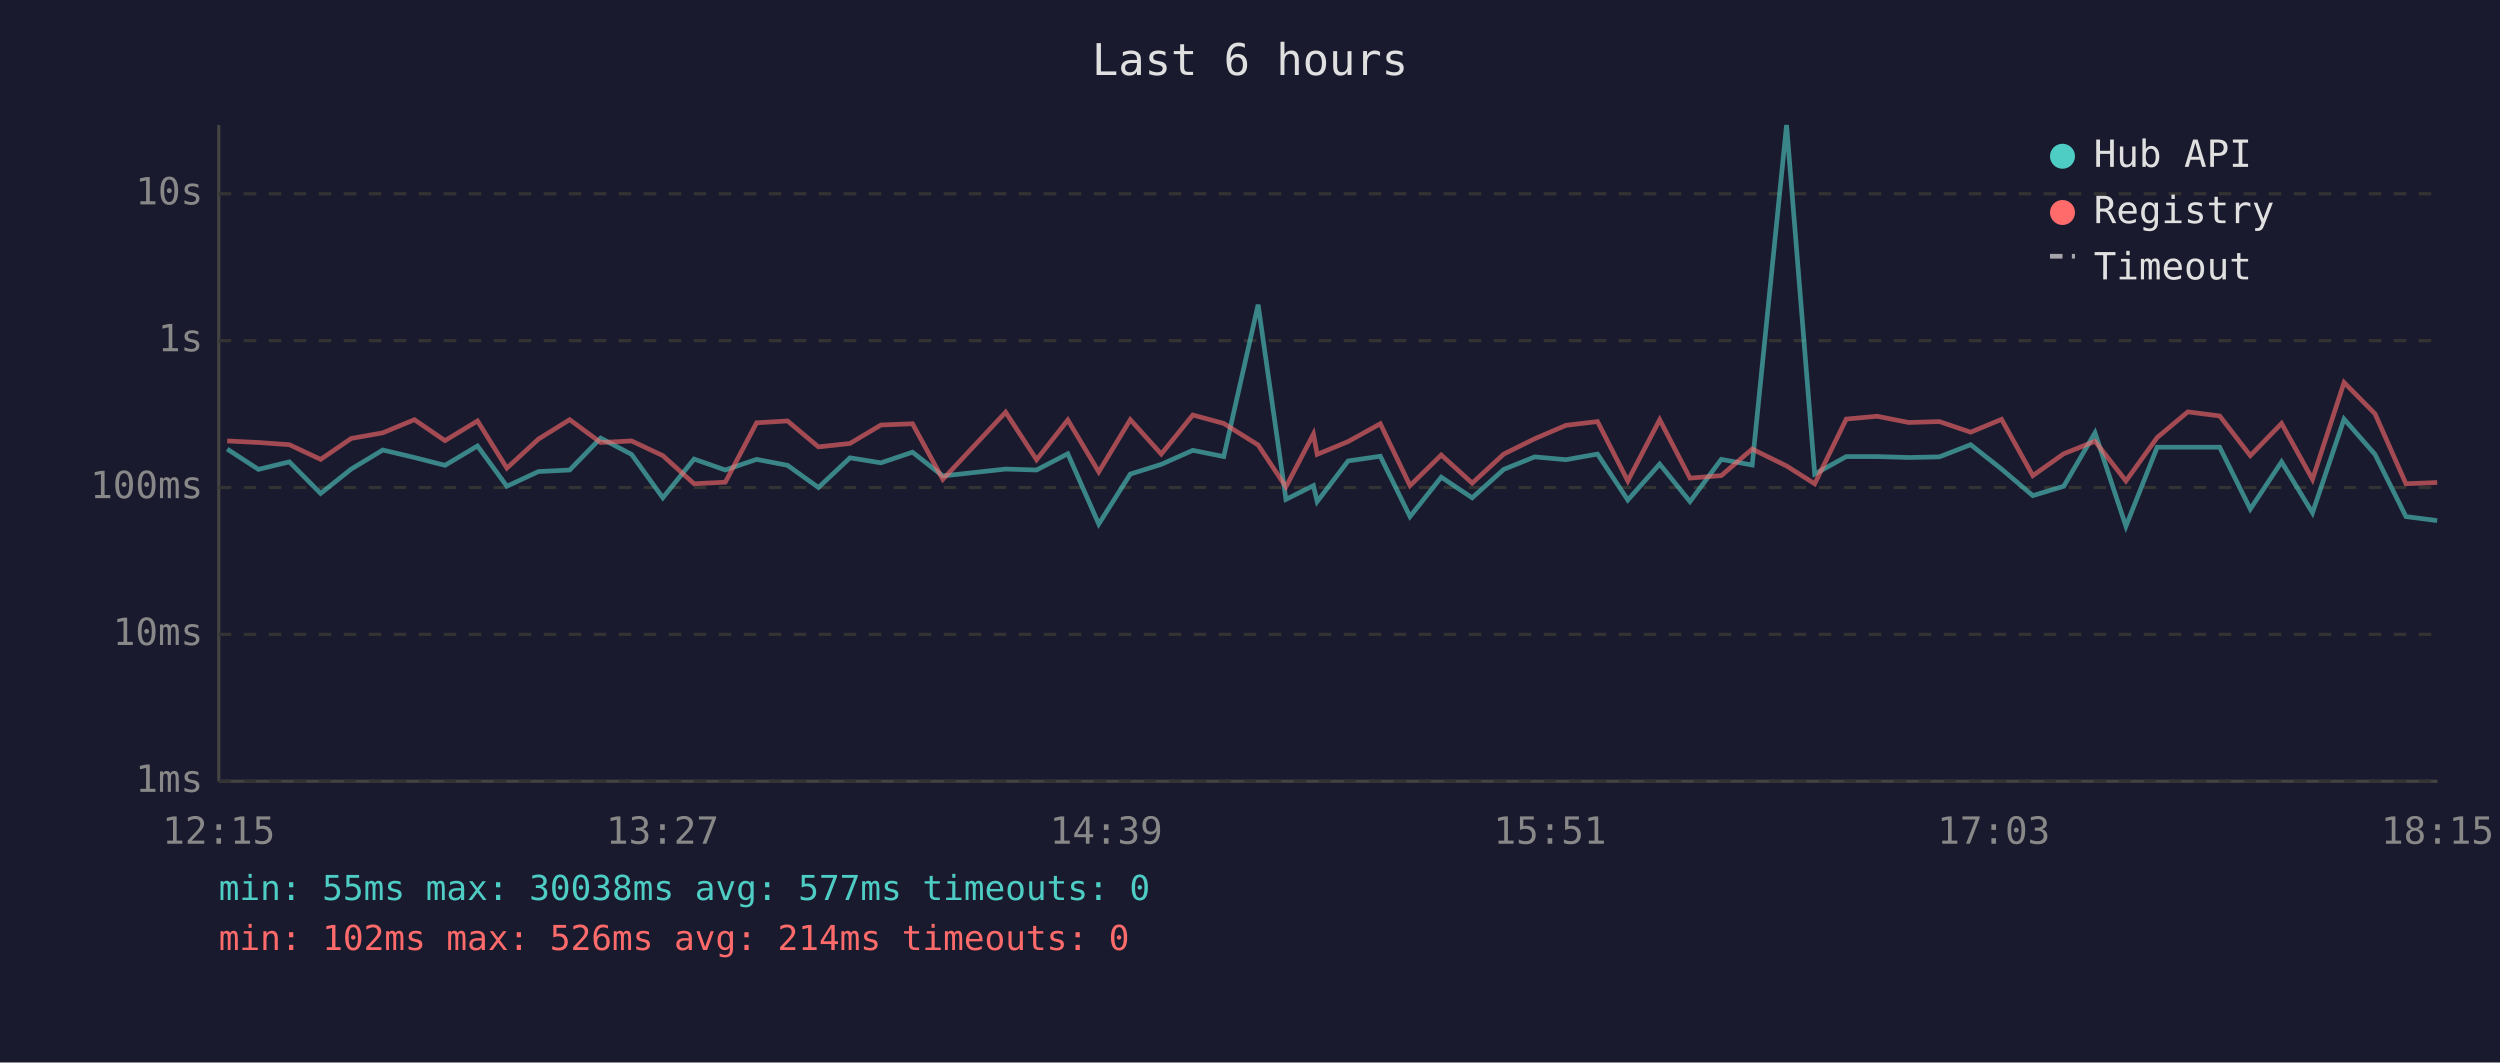
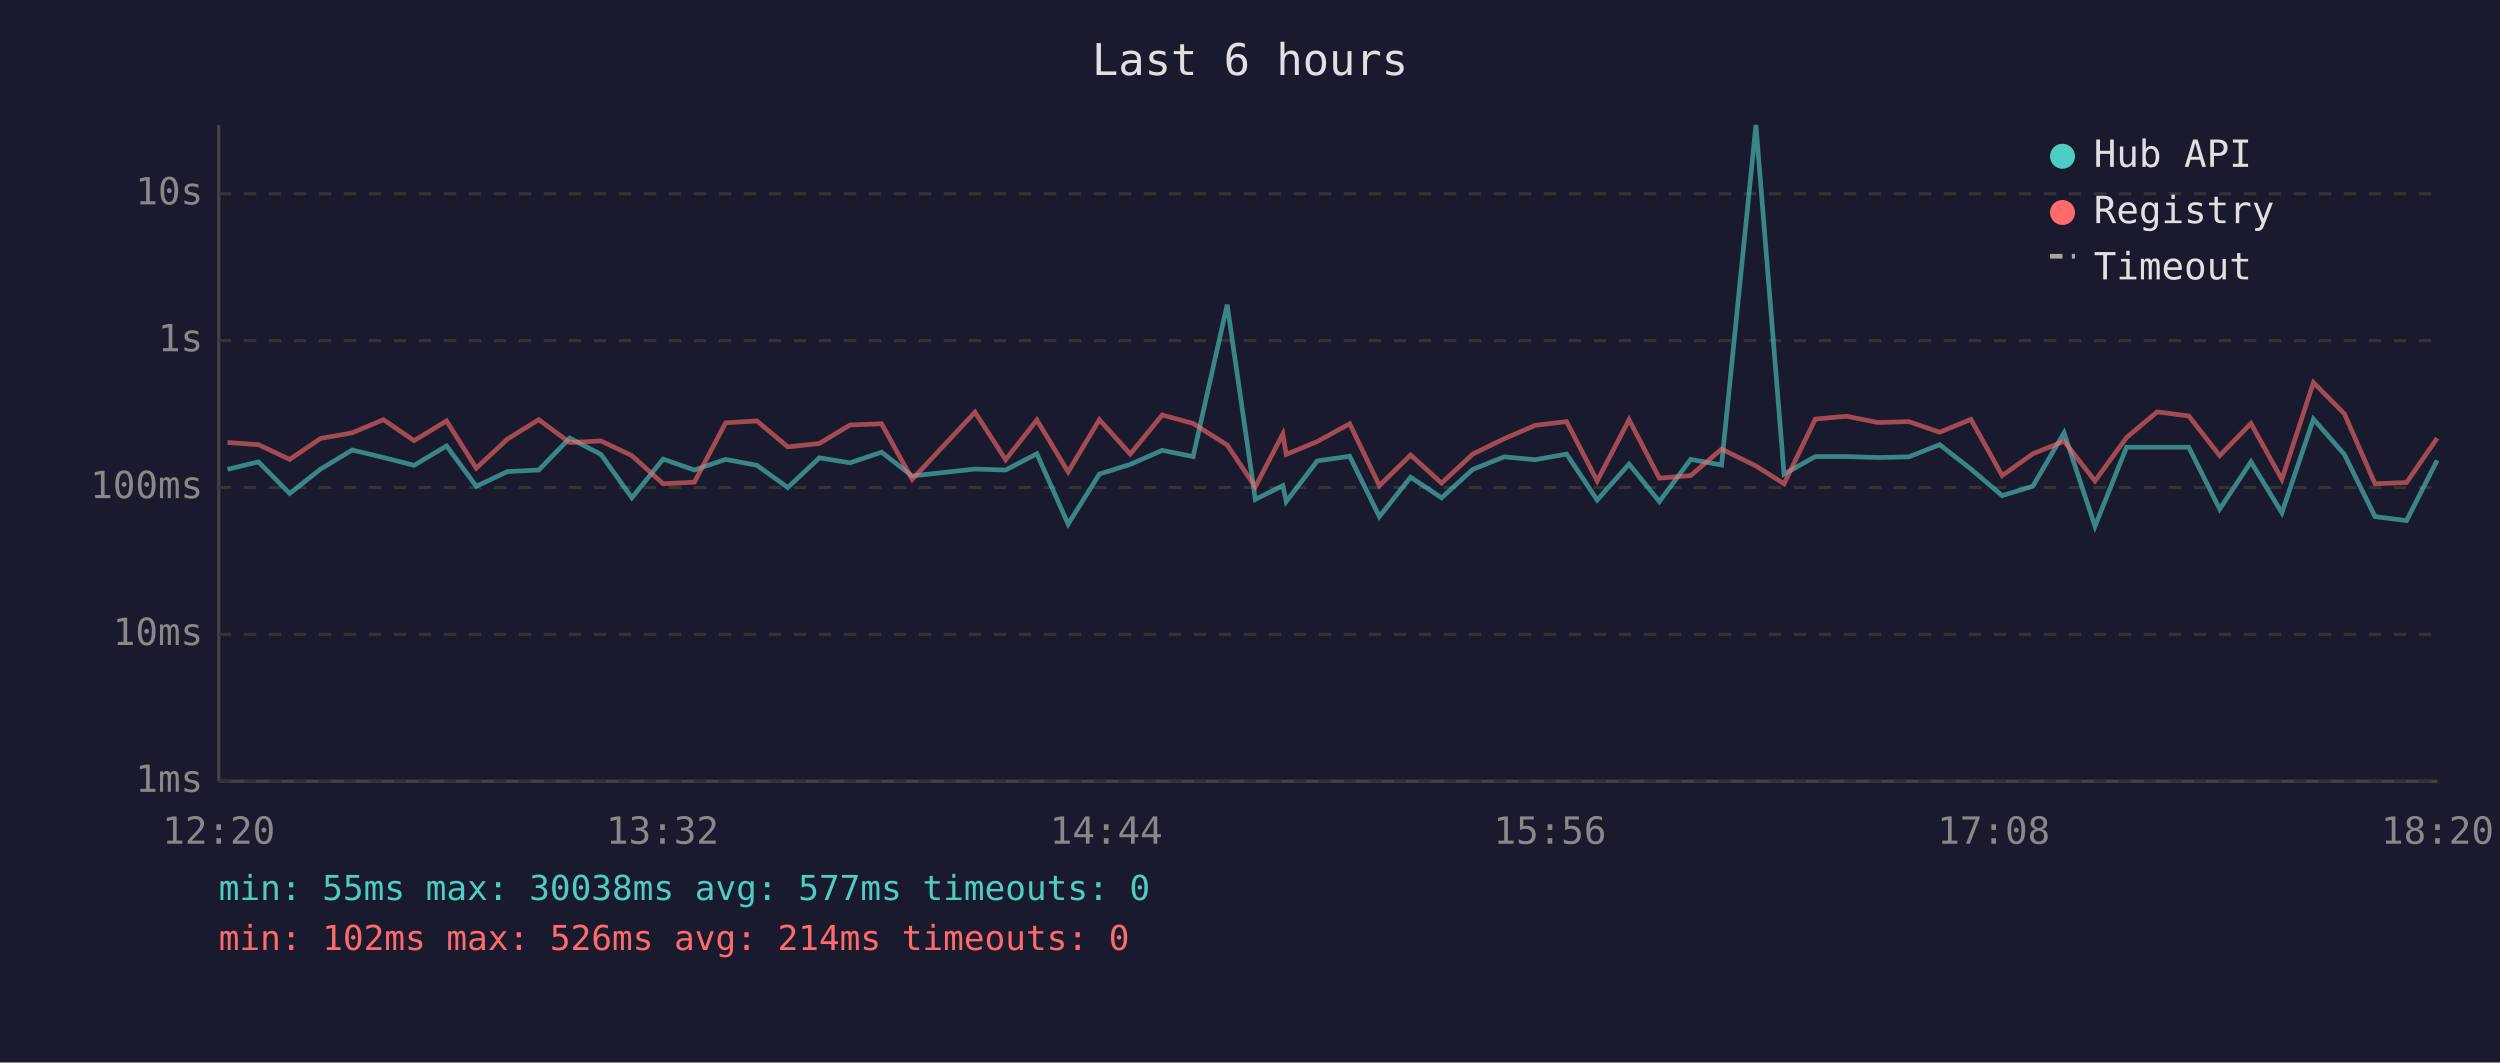
<svg xmlns="http://www.w3.org/2000/svg" viewBox="0 0 800 340" font-family="monospace" font-size="12">
  <rect width="800" height="340" fill="#1a1a2e" />
  <text x="400" y="24" fill="#e0e0e0" font-size="14" text-anchor="middle">Last 6 hours</text>
  <line x1="70" y1="40" x2="70" y2="250" stroke="#444" stroke-width="1" />
  <line x1="70" y1="250" x2="780" y2="250" stroke="#444" stroke-width="1" />
  <line x1="70" y1="250" x2="780" y2="250" stroke="#333" stroke-width="1" stroke-dasharray="4" />
  <text x="65" y="250" fill="#888" text-anchor="end" dominant-baseline="middle">1ms</text>
  <line x1="70" y1="203" x2="780" y2="203" stroke="#333" stroke-width="1" stroke-dasharray="4" />
  <text x="65" y="203" fill="#888" text-anchor="end" dominant-baseline="middle">10ms</text>
  <line x1="70" y1="156" x2="780" y2="156" stroke="#333" stroke-width="1" stroke-dasharray="4" />
  <text x="65" y="156" fill="#888" text-anchor="end" dominant-baseline="middle">100ms</text>
  <line x1="70" y1="109" x2="780" y2="109" stroke="#333" stroke-width="1" stroke-dasharray="4" />
  <text x="65" y="109" fill="#888" text-anchor="end" dominant-baseline="middle">1s</text>
  <line x1="70" y1="62" x2="780" y2="62" stroke="#333" stroke-width="1" stroke-dasharray="4" />
  <text x="65" y="62" fill="#888" text-anchor="end" dominant-baseline="middle">10s</text>
-   <text x="70" y="270" fill="#888" text-anchor="middle">12:15</text>
-   <text x="212" y="270" fill="#888" text-anchor="middle">13:27</text>
-   <text x="354" y="270" fill="#888" text-anchor="middle">14:39</text>
-   <text x="496" y="270" fill="#888" text-anchor="middle">15:51</text>
-   <text x="638" y="270" fill="#888" text-anchor="middle">17:03</text>
-   <text x="780" y="270" fill="#888" text-anchor="middle">18:15</text>
-   <polyline points="72.7,143.7 82.7,150.2 92.6,147.8 102.6,157.9 112.4,150.1 122.5,144.0 132.6,146.4 142.4,148.9 152.8,142.7 162.2,155.6 172.3,150.9 182.3,150.4 192.2,140.2 202.1,145.4 212.1,159.3 222.1,146.9 232.1,150.4 242.1,147.0 252.0,148.9 261.9,156.0 272.0,146.5 281.9,148.1 292.0,144.7 301.7,152.3 321.8,150.1 331.7,150.4 341.7,145.2 351.6,167.7 361.7,151.7 371.6,148.6 381.7,144.1 391.6,146.1 402.6,97.5 411.5,159.8 420.3,155.4 421.5,160.5 431.4,147.5 441.7,146.0 451.2,165.3 461.2,152.7 471.1,159.3 481.2,150.2 491.1,146.2 501.1,147.1 511.2,145.3 520.9,160.0 531.1,148.5 540.8,160.5 550.8,147.0 560.7,148.8 571.7,40.0 580.7,151.7 590.8,146.1 600.7,146.1 610.8,146.4 620.6,146.2 630.6,142.3 640.5,150.1 650.5,158.6 660.4,155.6 670.4,138.5 680.3,168.4 690.3,143.1 700.1,143.1 710.3,143.1 720.1,162.9 730.1,147.8 740.0,164.1 750.1,134.1 760.0,145.4 769.9,165.3 779.9,166.6" fill="none" stroke="#4ecdc4" stroke-width="1.5" opacity="0.6" />
-   <polyline points="72.7,141.1 82.7,141.6 92.6,142.3 102.6,147.0 112.4,140.3 122.5,138.5 132.6,134.3 142.4,141.0 152.8,134.7 162.2,149.8 172.3,140.5 182.3,134.3 192.2,141.6 202.1,141.1 212.1,145.8 222.1,154.8 232.1,154.3 242.1,135.3 252.0,134.7 261.9,143.0 272.0,141.9 281.9,136.0 292.0,135.6 301.7,153.4 321.8,131.9 331.7,147.1 341.7,134.4 351.6,151.0 361.7,134.3 371.6,145.3 381.7,132.8 391.6,135.5 402.6,142.4 411.5,155.8 420.3,138.9 421.5,145.4 431.4,141.3 441.7,135.6 451.2,155.4 461.2,145.6 471.1,154.6 481.2,145.3 491.1,140.4 501.1,136.1 511.2,134.9 520.9,153.9 531.1,134.3 540.8,153.0 550.8,152.2 560.7,143.7 571.7,149.1 580.7,154.8 590.8,134.1 600.7,133.2 610.8,135.2 620.6,134.9 630.6,138.3 640.5,134.2 650.5,152.2 660.4,145.2 670.4,141.2 680.3,153.9 690.3,140.0 700.1,131.8 710.3,133.1 720.1,145.8 730.1,135.5 740.0,153.4 750.1,122.4 760.0,132.4 769.9,154.8 779.9,154.4" fill="none" stroke="#ff6b6b" stroke-width="1.5" opacity="0.6" />
+   <text x="70" y="270" fill="#888" text-anchor="middle">12:20</text>
+   <text x="212" y="270" fill="#888" text-anchor="middle">13:32</text>
+   <text x="354" y="270" fill="#888" text-anchor="middle">14:44</text>
+   <text x="496" y="270" fill="#888" text-anchor="middle">15:56</text>
+   <text x="638" y="270" fill="#888" text-anchor="middle">17:08</text>
+   <text x="780" y="270" fill="#888" text-anchor="middle">18:20</text>
+   <polyline points="72.8,150.2 82.7,147.8 92.7,157.9 102.6,150.1 112.7,144.0 122.7,146.4 132.5,148.9 142.9,142.7 152.4,155.6 162.4,150.9 172.4,150.4 182.3,140.2 192.3,145.4 202.2,159.3 212.2,146.9 222.2,150.4 232.2,147.0 242.2,148.9 252.1,156.0 262.2,146.5 272.0,148.1 282.1,144.7 291.9,152.3 312.0,150.1 321.8,150.4 331.8,145.2 341.8,167.7 351.8,151.7 361.7,148.6 371.9,144.1 381.8,146.1 392.7,97.5 401.7,159.8 410.5,155.4 411.6,160.5 421.5,147.5 431.9,146.0 441.4,165.3 451.4,152.7 461.3,159.3 471.3,150.2 481.3,146.2 491.3,147.1 501.3,145.3 511.1,160.0 521.3,148.5 531.0,160.5 541.0,147.0 550.9,148.8 561.9,40.0 570.9,151.7 580.9,146.1 590.9,146.1 600.9,146.4 610.8,146.2 620.7,142.3 630.7,150.1 640.7,158.6 650.5,155.6 660.5,138.5 670.4,168.4 680.5,143.1 690.3,143.1 700.4,143.1 710.3,162.9 720.3,147.8 730.2,164.1 740.3,134.1 750.2,145.4 760.0,165.3 770.1,166.6 779.9,147.3" fill="none" stroke="#4ecdc4" stroke-width="1.5" opacity="0.6" />
+   <polyline points="72.8,141.6 82.7,142.3 92.7,147.0 102.6,140.3 112.7,138.5 122.7,134.3 132.5,141.0 142.9,134.7 152.4,149.8 162.4,140.5 172.4,134.3 182.3,141.6 192.3,141.1 202.2,145.8 212.2,154.8 222.2,154.3 232.2,135.3 242.2,134.7 252.1,143.0 262.2,141.9 272.0,136.0 282.1,135.6 291.9,153.4 312.0,131.9 321.8,147.1 331.8,134.4 341.8,151.0 351.8,134.3 361.7,145.3 371.9,132.8 381.8,135.5 392.7,142.4 401.7,155.8 410.5,138.9 411.6,145.4 421.5,141.3 431.9,135.6 441.4,155.4 451.4,145.6 461.3,154.6 471.3,145.3 481.3,140.4 491.3,136.1 501.3,134.9 511.1,153.9 521.3,134.3 531.0,153.0 541.0,152.2 550.9,143.7 561.9,149.1 570.9,154.8 580.9,134.1 590.9,133.2 600.9,135.2 610.8,134.9 620.7,138.3 630.7,134.2 640.7,152.2 650.5,145.2 660.5,141.2 670.4,153.9 680.5,140.0 690.3,131.8 700.4,133.1 710.3,145.8 720.3,135.5 730.2,153.4 740.3,122.4 750.2,132.4 760.0,154.8 770.1,154.4 779.9,140.2" fill="none" stroke="#ff6b6b" stroke-width="1.5" opacity="0.6" />
  <circle cx="660" cy="50" r="4" fill="#4ecdc4" />
  <text x="670" y="50" fill="#e0e0e0" dominant-baseline="middle">Hub API</text>
  <circle cx="660" cy="68" r="4" fill="#ff6b6b" />
  <text x="670" y="68" fill="#e0e0e0" dominant-baseline="middle">Registry</text>
  <line x1="656" y1="82" x2="664" y2="82" stroke="#e0e0e0" stroke-width="1.5" stroke-dasharray="4,3" opacity="0.7" />
  <text x="670" y="86" fill="#e0e0e0" dominant-baseline="middle">Timeout</text>
  <text x="70" y="288" fill="#4ecdc4" font-size="11">min: 55ms  max: 30038ms  avg: 577ms  timeouts: 0</text>
  <text x="70" y="304" fill="#ff6b6b" font-size="11">min: 102ms  max: 526ms  avg: 214ms  timeouts: 0</text>
</svg>
